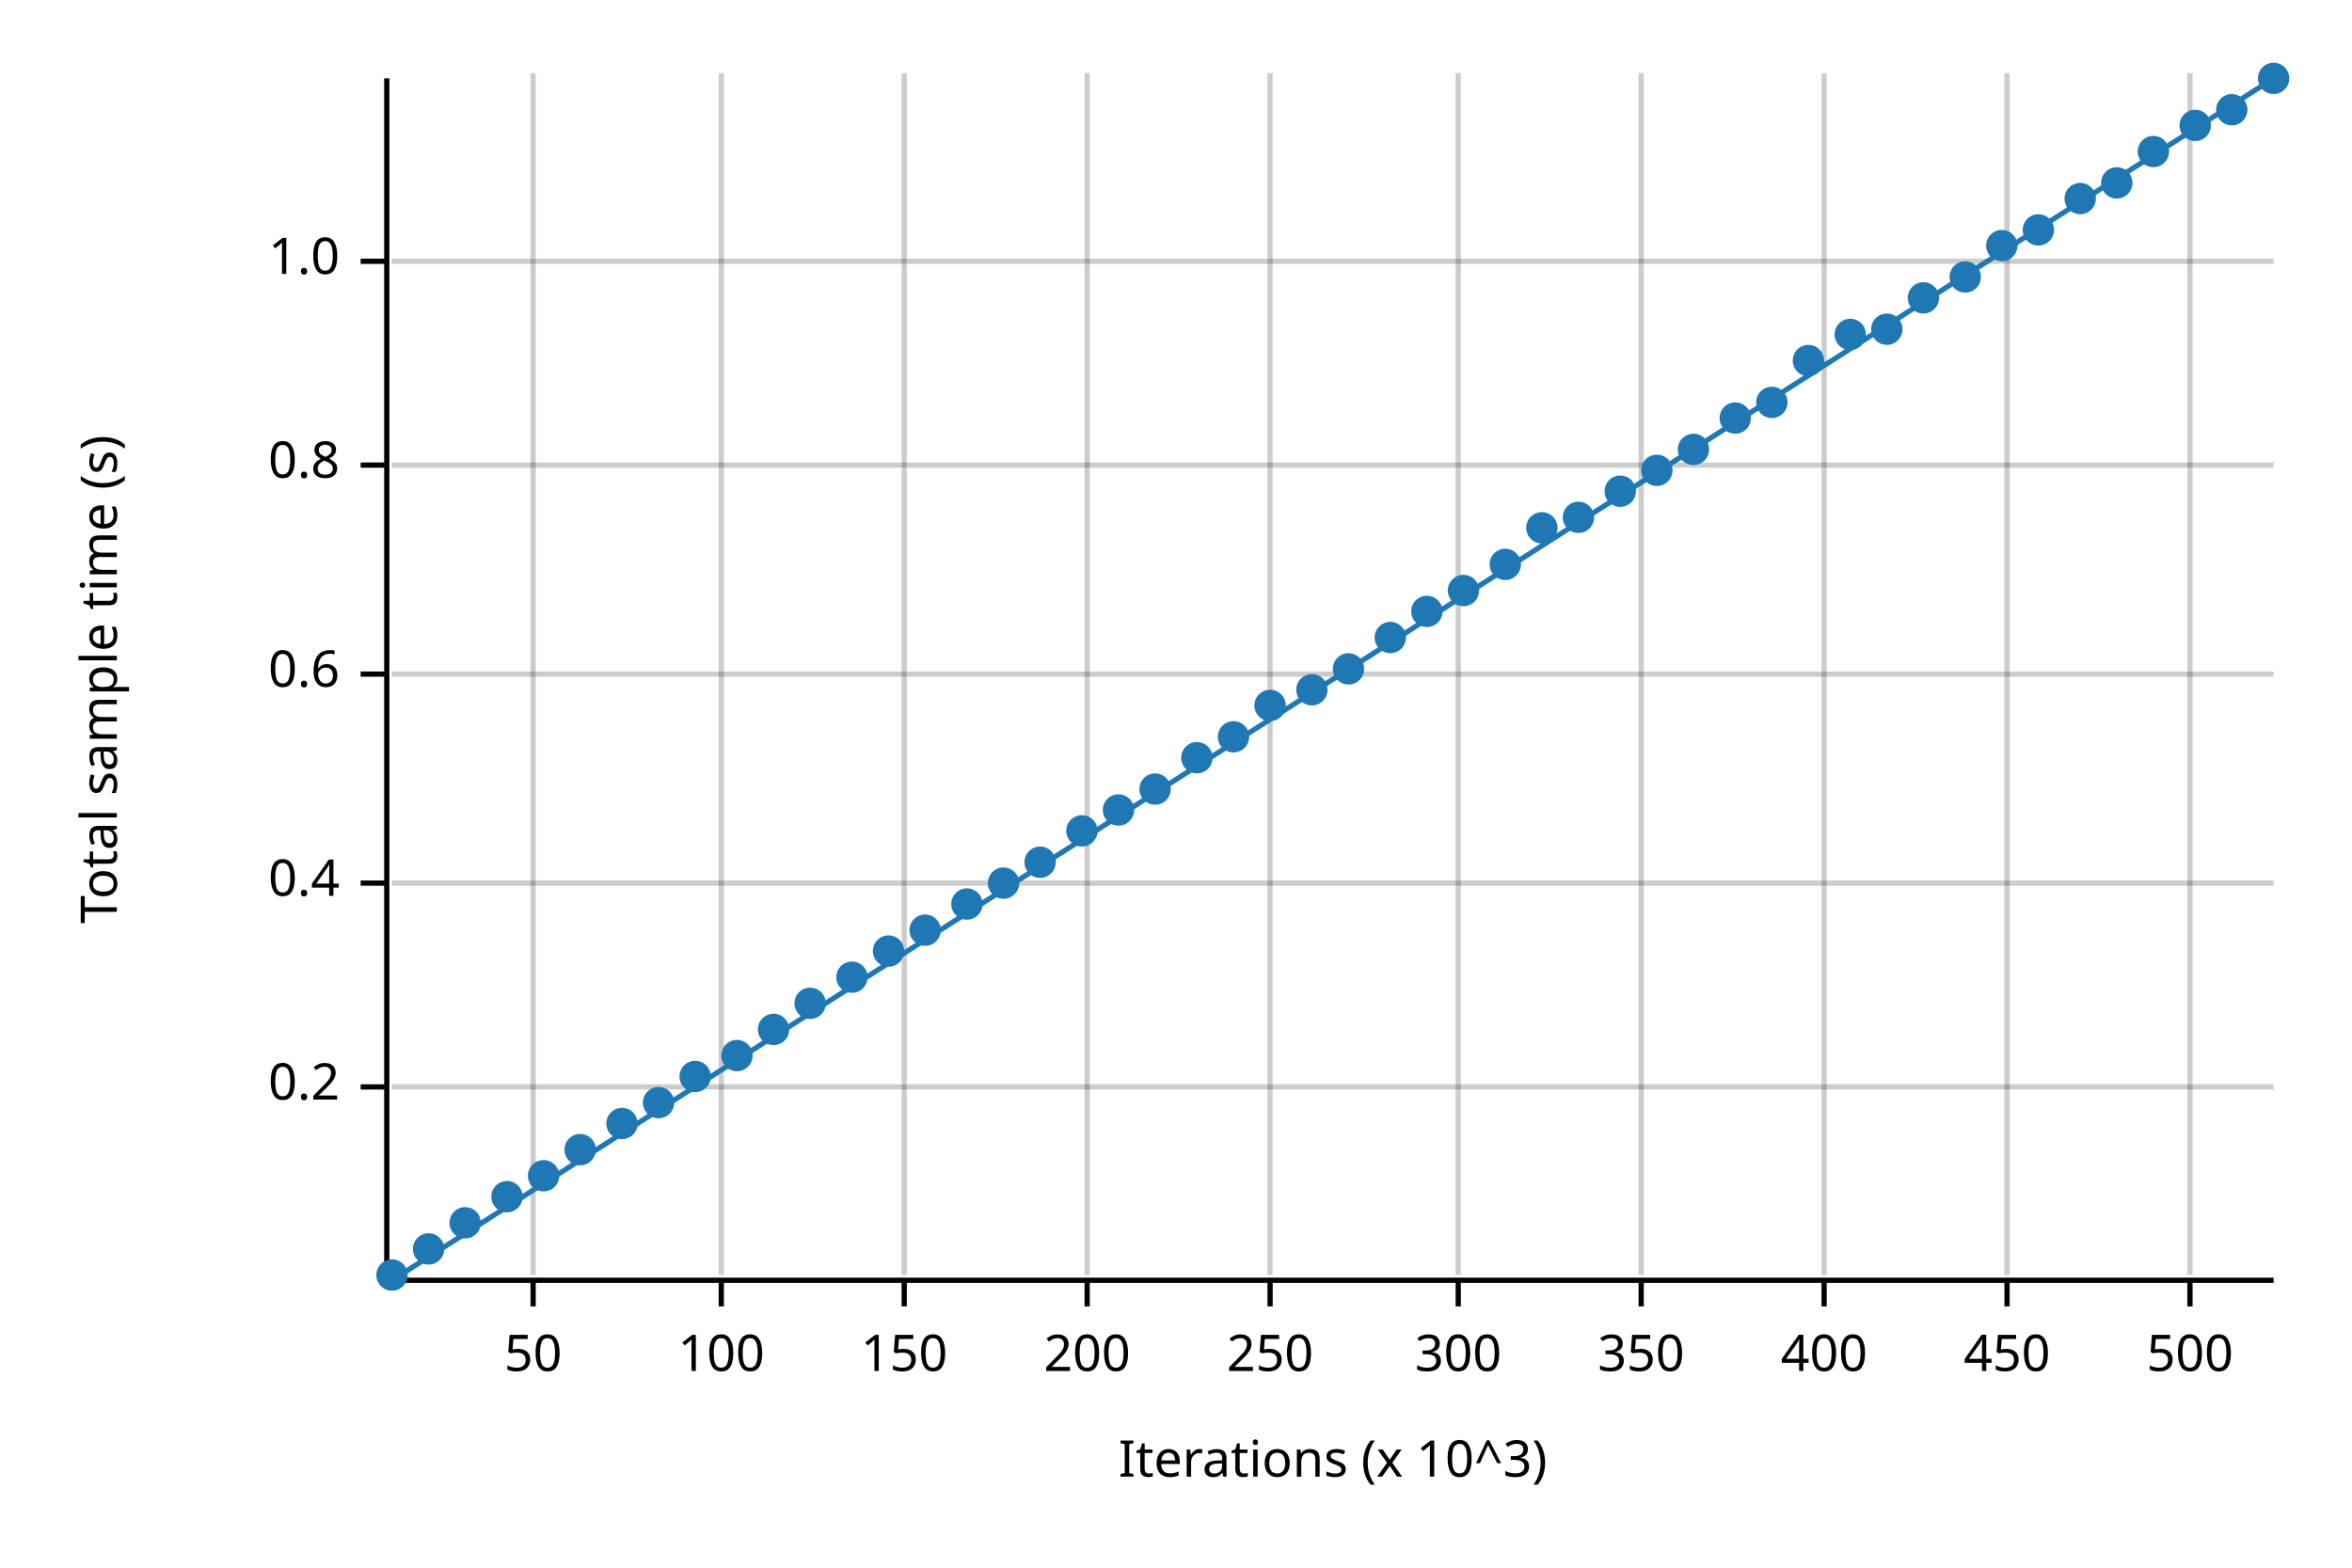
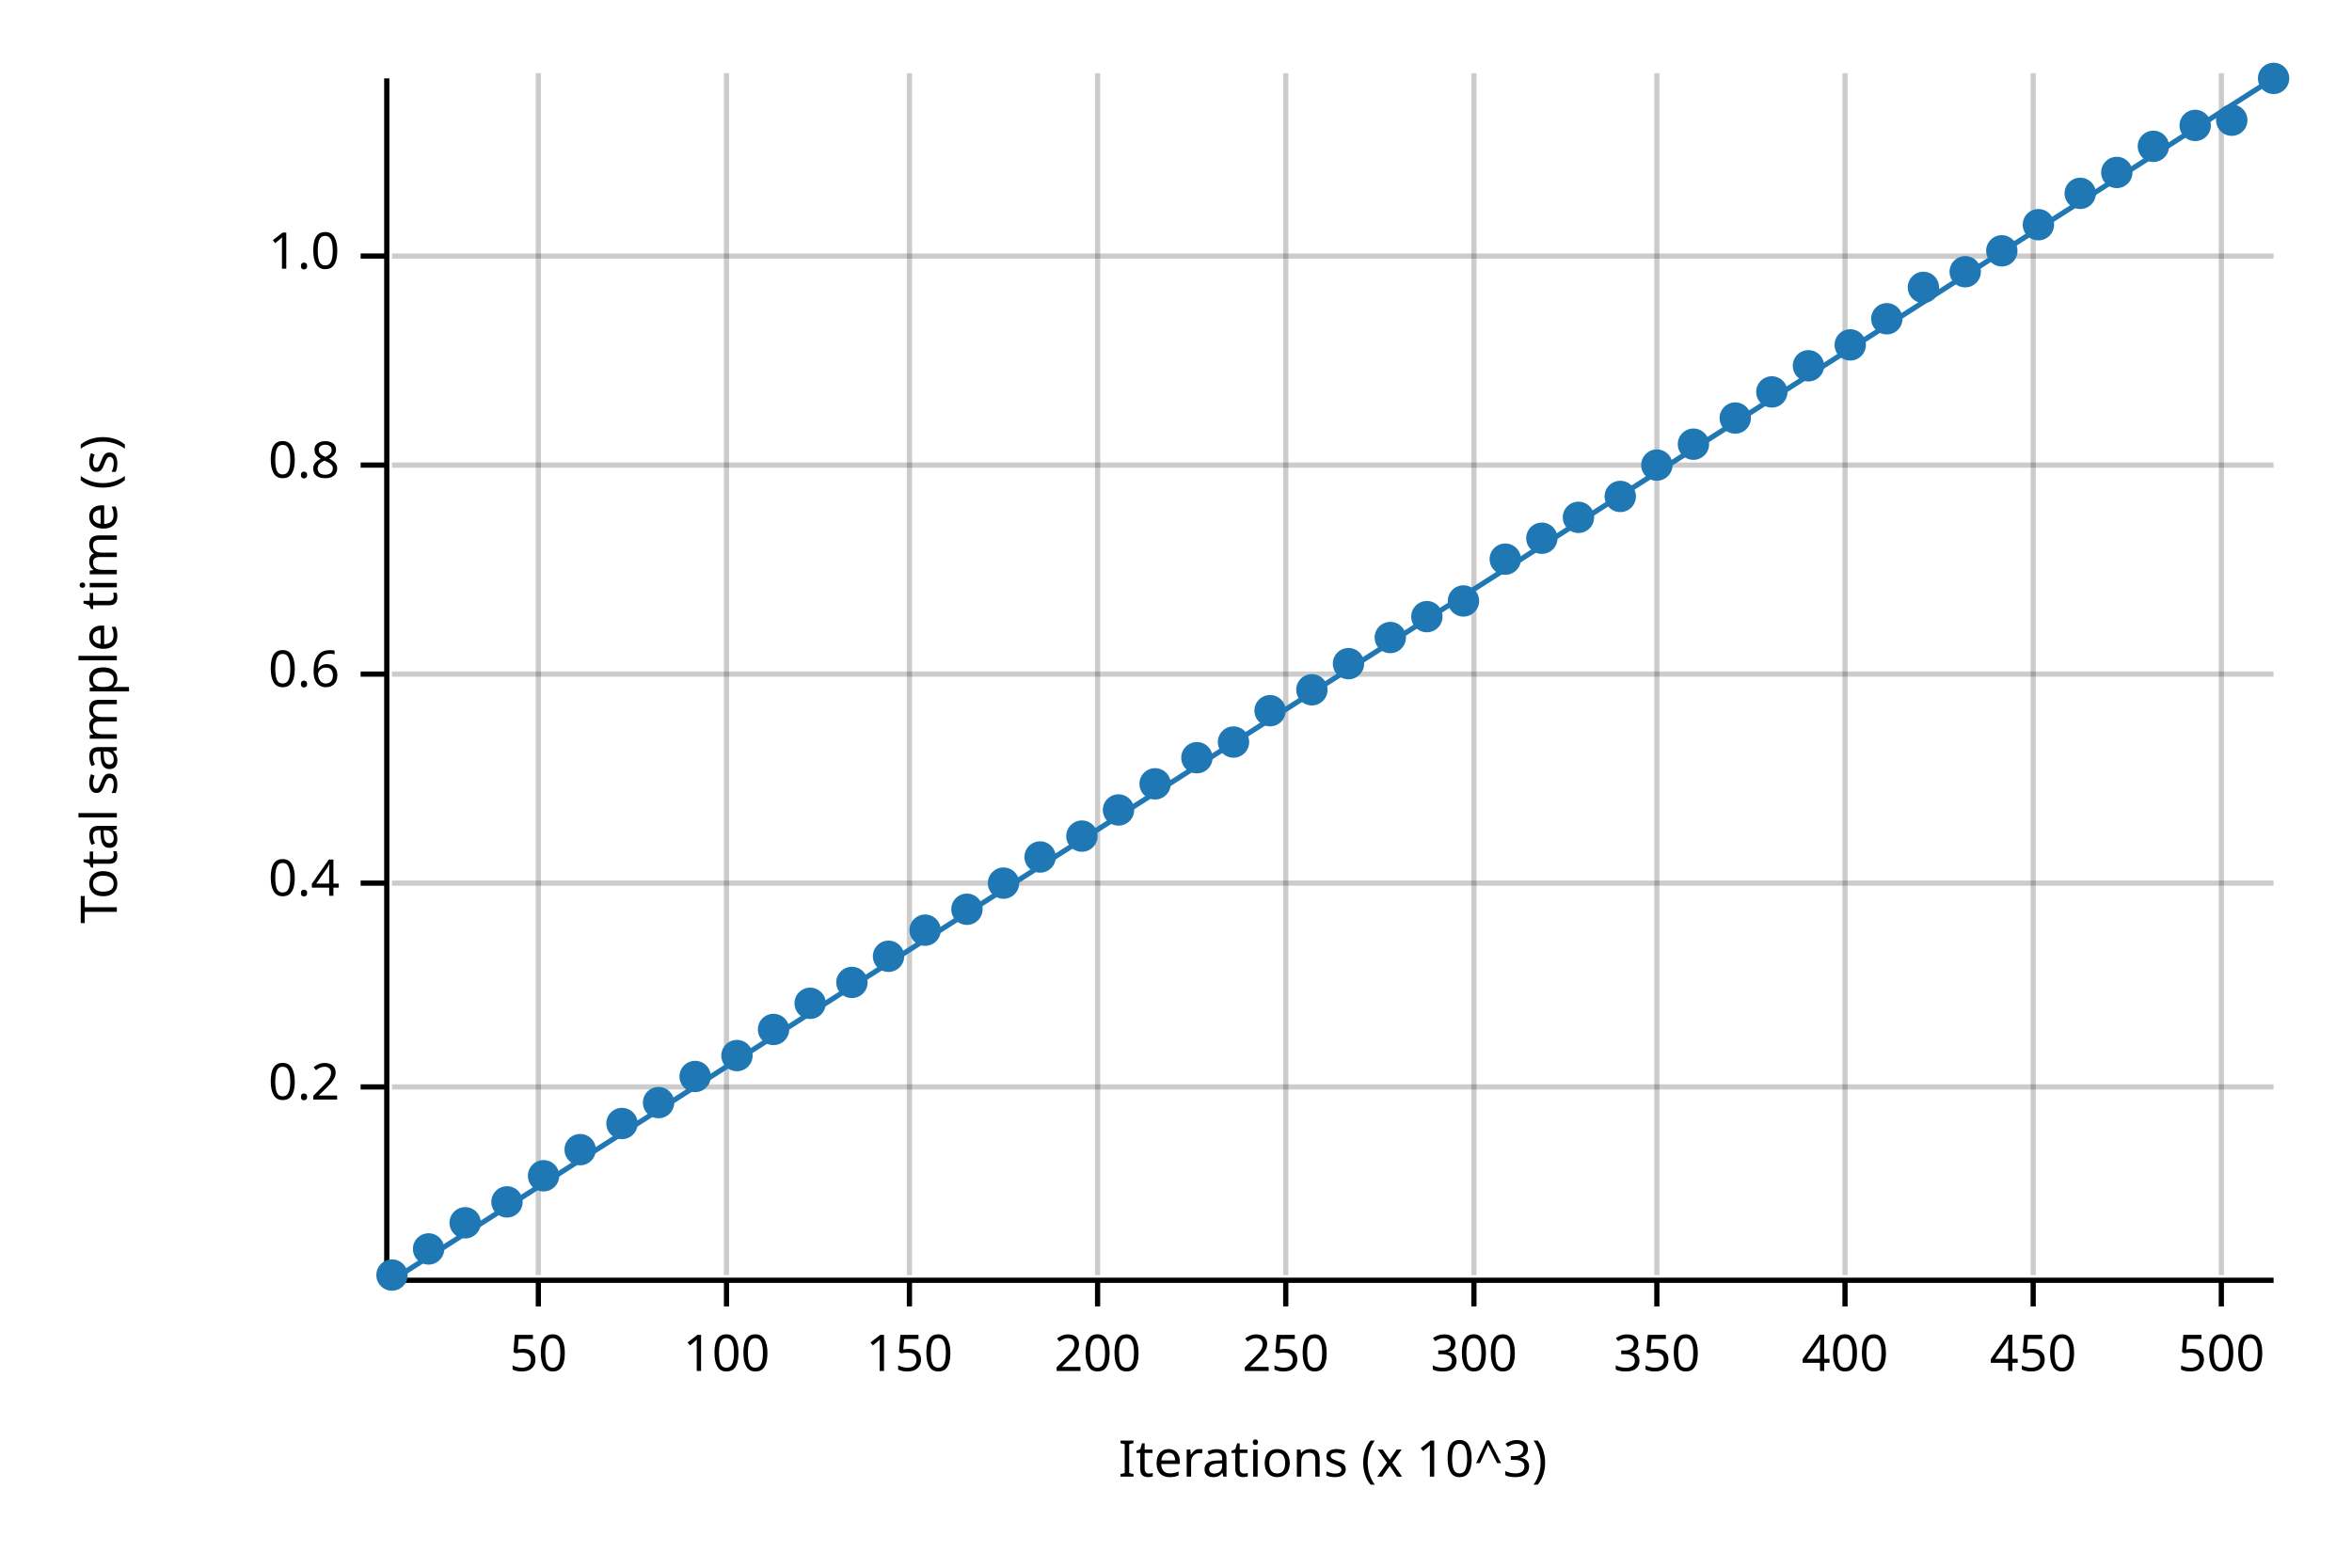
<svg xmlns="http://www.w3.org/2000/svg" width="450" height="300" viewBox="0 0 450 300">
  <text x="15" y="130" dy="0.76em" text-anchor="middle" font-family="sans-serif" font-size="9.677" opacity="1" fill="#000000" transform="rotate(270, 15, 130)">
Total sample time (s)
</text>
  <text x="255" y="285" dy="-0.5ex" text-anchor="middle" font-family="sans-serif" font-size="9.677" opacity="1" fill="#000000">
Iterations (x 10^3)
</text>
-   <line opacity="0.2" stroke="#000000" stroke-width="1" x1="102" y1="244" x2="102" y2="14" />
-   <line opacity="0.2" stroke="#000000" stroke-width="1" x1="138" y1="244" x2="138" y2="14" />
-   <line opacity="0.2" stroke="#000000" stroke-width="1" x1="173" y1="244" x2="173" y2="14" />
-   <line opacity="0.2" stroke="#000000" stroke-width="1" x1="208" y1="244" x2="208" y2="14" />
-   <line opacity="0.2" stroke="#000000" stroke-width="1" x1="243" y1="244" x2="243" y2="14" />
-   <line opacity="0.2" stroke="#000000" stroke-width="1" x1="279" y1="244" x2="279" y2="14" />
-   <line opacity="0.2" stroke="#000000" stroke-width="1" x1="314" y1="244" x2="314" y2="14" />
-   <line opacity="0.2" stroke="#000000" stroke-width="1" x1="349" y1="244" x2="349" y2="14" />
-   <line opacity="0.2" stroke="#000000" stroke-width="1" x1="384" y1="244" x2="384" y2="14" />
-   <line opacity="0.2" stroke="#000000" stroke-width="1" x1="419" y1="244" x2="419" y2="14" />
+   <line opacity="0.2" stroke="#000000" stroke-width="1" x1="103" y1="244" x2="103" y2="14" />
+   <line opacity="0.2" stroke="#000000" stroke-width="1" x1="139" y1="244" x2="139" y2="14" />
+   <line opacity="0.2" stroke="#000000" stroke-width="1" x1="174" y1="244" x2="174" y2="14" />
+   <line opacity="0.2" stroke="#000000" stroke-width="1" x1="210" y1="244" x2="210" y2="14" />
+   <line opacity="0.2" stroke="#000000" stroke-width="1" x1="246" y1="244" x2="246" y2="14" />
+   <line opacity="0.2" stroke="#000000" stroke-width="1" x1="282" y1="244" x2="282" y2="14" />
+   <line opacity="0.2" stroke="#000000" stroke-width="1" x1="317" y1="244" x2="317" y2="14" />
+   <line opacity="0.2" stroke="#000000" stroke-width="1" x1="353" y1="244" x2="353" y2="14" />
+   <line opacity="0.2" stroke="#000000" stroke-width="1" x1="389" y1="244" x2="389" y2="14" />
+   <line opacity="0.2" stroke="#000000" stroke-width="1" x1="425" y1="244" x2="425" y2="14" />
  <line opacity="0.2" stroke="#000000" stroke-width="1" x1="75" y1="208" x2="435" y2="208" />
  <line opacity="0.2" stroke="#000000" stroke-width="1" x1="75" y1="169" x2="435" y2="169" />
  <line opacity="0.2" stroke="#000000" stroke-width="1" x1="75" y1="129" x2="435" y2="129" />
  <line opacity="0.2" stroke="#000000" stroke-width="1" x1="75" y1="89" x2="435" y2="89" />
-   <line opacity="0.2" stroke="#000000" stroke-width="1" x1="75" y1="50" x2="435" y2="50" />
+   <line opacity="0.2" stroke="#000000" stroke-width="1" x1="75" y1="49" x2="435" y2="49" />
  <polyline fill="none" opacity="1" stroke="#000000" stroke-width="1" points="74,15 74,245 " />
  <text x="65" y="208" dy="0.5ex" text-anchor="end" font-family="sans-serif" font-size="9.677" opacity="1" fill="#000000">
0.2
</text>
  <polyline fill="none" opacity="1" stroke="#000000" stroke-width="1" points="69,208 74,208 " />
  <text x="65" y="169" dy="0.5ex" text-anchor="end" font-family="sans-serif" font-size="9.677" opacity="1" fill="#000000">
0.4
</text>
  <polyline fill="none" opacity="1" stroke="#000000" stroke-width="1" points="69,169 74,169 " />
  <text x="65" y="129" dy="0.5ex" text-anchor="end" font-family="sans-serif" font-size="9.677" opacity="1" fill="#000000">
0.6
</text>
  <polyline fill="none" opacity="1" stroke="#000000" stroke-width="1" points="69,129 74,129 " />
  <text x="65" y="89" dy="0.5ex" text-anchor="end" font-family="sans-serif" font-size="9.677" opacity="1" fill="#000000">
0.8
</text>
  <polyline fill="none" opacity="1" stroke="#000000" stroke-width="1" points="69,89 74,89 " />
-   <text x="65" y="50" dy="0.5ex" text-anchor="end" font-family="sans-serif" font-size="9.677" opacity="1" fill="#000000">
+   <text x="65" y="49" dy="0.5ex" text-anchor="end" font-family="sans-serif" font-size="9.677" opacity="1" fill="#000000">
1.0
</text>
-   <polyline fill="none" opacity="1" stroke="#000000" stroke-width="1" points="69,50 74,50 " />
+   <polyline fill="none" opacity="1" stroke="#000000" stroke-width="1" points="69,49 74,49 " />
  <polyline fill="none" opacity="1" stroke="#000000" stroke-width="1" points="75,245 435,245 " />
-   <text x="102" y="255" dy="0.76em" text-anchor="middle" font-family="sans-serif" font-size="9.677" opacity="1" fill="#000000">
+   <text x="103" y="255" dy="0.76em" text-anchor="middle" font-family="sans-serif" font-size="9.677" opacity="1" fill="#000000">
50
</text>
-   <polyline fill="none" opacity="1" stroke="#000000" stroke-width="1" points="102,245 102,250 " />
-   <text x="138" y="255" dy="0.76em" text-anchor="middle" font-family="sans-serif" font-size="9.677" opacity="1" fill="#000000">
+   <polyline fill="none" opacity="1" stroke="#000000" stroke-width="1" points="103,245 103,250 " />
+   <text x="139" y="255" dy="0.76em" text-anchor="middle" font-family="sans-serif" font-size="9.677" opacity="1" fill="#000000">
100
</text>
-   <polyline fill="none" opacity="1" stroke="#000000" stroke-width="1" points="138,245 138,250 " />
-   <text x="173" y="255" dy="0.76em" text-anchor="middle" font-family="sans-serif" font-size="9.677" opacity="1" fill="#000000">
+   <polyline fill="none" opacity="1" stroke="#000000" stroke-width="1" points="139,245 139,250 " />
+   <text x="174" y="255" dy="0.76em" text-anchor="middle" font-family="sans-serif" font-size="9.677" opacity="1" fill="#000000">
150
</text>
-   <polyline fill="none" opacity="1" stroke="#000000" stroke-width="1" points="173,245 173,250 " />
-   <text x="208" y="255" dy="0.76em" text-anchor="middle" font-family="sans-serif" font-size="9.677" opacity="1" fill="#000000">
+   <polyline fill="none" opacity="1" stroke="#000000" stroke-width="1" points="174,245 174,250 " />
+   <text x="210" y="255" dy="0.76em" text-anchor="middle" font-family="sans-serif" font-size="9.677" opacity="1" fill="#000000">
200
</text>
-   <polyline fill="none" opacity="1" stroke="#000000" stroke-width="1" points="208,245 208,250 " />
-   <text x="243" y="255" dy="0.76em" text-anchor="middle" font-family="sans-serif" font-size="9.677" opacity="1" fill="#000000">
+   <polyline fill="none" opacity="1" stroke="#000000" stroke-width="1" points="210,245 210,250 " />
+   <text x="246" y="255" dy="0.76em" text-anchor="middle" font-family="sans-serif" font-size="9.677" opacity="1" fill="#000000">
250
</text>
-   <polyline fill="none" opacity="1" stroke="#000000" stroke-width="1" points="243,245 243,250 " />
-   <text x="279" y="255" dy="0.76em" text-anchor="middle" font-family="sans-serif" font-size="9.677" opacity="1" fill="#000000">
+   <polyline fill="none" opacity="1" stroke="#000000" stroke-width="1" points="246,245 246,250 " />
+   <text x="282" y="255" dy="0.76em" text-anchor="middle" font-family="sans-serif" font-size="9.677" opacity="1" fill="#000000">
300
</text>
-   <polyline fill="none" opacity="1" stroke="#000000" stroke-width="1" points="279,245 279,250 " />
-   <text x="314" y="255" dy="0.76em" text-anchor="middle" font-family="sans-serif" font-size="9.677" opacity="1" fill="#000000">
+   <polyline fill="none" opacity="1" stroke="#000000" stroke-width="1" points="282,245 282,250 " />
+   <text x="317" y="255" dy="0.76em" text-anchor="middle" font-family="sans-serif" font-size="9.677" opacity="1" fill="#000000">
350
</text>
-   <polyline fill="none" opacity="1" stroke="#000000" stroke-width="1" points="314,245 314,250 " />
-   <text x="349" y="255" dy="0.76em" text-anchor="middle" font-family="sans-serif" font-size="9.677" opacity="1" fill="#000000">
+   <polyline fill="none" opacity="1" stroke="#000000" stroke-width="1" points="317,245 317,250 " />
+   <text x="353" y="255" dy="0.76em" text-anchor="middle" font-family="sans-serif" font-size="9.677" opacity="1" fill="#000000">
400
</text>
-   <polyline fill="none" opacity="1" stroke="#000000" stroke-width="1" points="349,245 349,250 " />
-   <text x="384" y="255" dy="0.76em" text-anchor="middle" font-family="sans-serif" font-size="9.677" opacity="1" fill="#000000">
+   <polyline fill="none" opacity="1" stroke="#000000" stroke-width="1" points="353,245 353,250 " />
+   <text x="389" y="255" dy="0.76em" text-anchor="middle" font-family="sans-serif" font-size="9.677" opacity="1" fill="#000000">
450
</text>
-   <polyline fill="none" opacity="1" stroke="#000000" stroke-width="1" points="384,245 384,250 " />
-   <text x="419" y="255" dy="0.76em" text-anchor="middle" font-family="sans-serif" font-size="9.677" opacity="1" fill="#000000">
+   <polyline fill="none" opacity="1" stroke="#000000" stroke-width="1" points="389,245 389,250 " />
+   <text x="425" y="255" dy="0.76em" text-anchor="middle" font-family="sans-serif" font-size="9.677" opacity="1" fill="#000000">
500
</text>
-   <polyline fill="none" opacity="1" stroke="#000000" stroke-width="1" points="419,245 419,250 " />
+   <polyline fill="none" opacity="1" stroke="#000000" stroke-width="1" points="425,245 425,250 " />
  <circle cx="75" cy="244" r="3" opacity="1" fill="#1F78B4" stroke="none" stroke-width="1" />
  <circle cx="82" cy="239" r="3" opacity="1" fill="#1F78B4" stroke="none" stroke-width="1" />
  <circle cx="89" cy="234" r="3" opacity="1" fill="#1F78B4" stroke="none" stroke-width="1" />
-   <circle cx="97" cy="229" r="3" opacity="1" fill="#1F78B4" stroke="none" stroke-width="1" />
+   <circle cx="97" cy="230" r="3" opacity="1" fill="#1F78B4" stroke="none" stroke-width="1" />
  <circle cx="104" cy="225" r="3" opacity="1" fill="#1F78B4" stroke="none" stroke-width="1" />
  <circle cx="111" cy="220" r="3" opacity="1" fill="#1F78B4" stroke="none" stroke-width="1" />
  <circle cx="119" cy="215" r="3" opacity="1" fill="#1F78B4" stroke="none" stroke-width="1" />
  <circle cx="126" cy="211" r="3" opacity="1" fill="#1F78B4" stroke="none" stroke-width="1" />
  <circle cx="133" cy="206" r="3" opacity="1" fill="#1F78B4" stroke="none" stroke-width="1" />
  <circle cx="141" cy="202" r="3" opacity="1" fill="#1F78B4" stroke="none" stroke-width="1" />
  <circle cx="148" cy="197" r="3" opacity="1" fill="#1F78B4" stroke="none" stroke-width="1" />
  <circle cx="155" cy="192" r="3" opacity="1" fill="#1F78B4" stroke="none" stroke-width="1" />
-   <circle cx="163" cy="187" r="3" opacity="1" fill="#1F78B4" stroke="none" stroke-width="1" />
-   <circle cx="170" cy="182" r="3" opacity="1" fill="#1F78B4" stroke="none" stroke-width="1" />
+   <circle cx="163" cy="188" r="3" opacity="1" fill="#1F78B4" stroke="none" stroke-width="1" />
+   <circle cx="170" cy="183" r="3" opacity="1" fill="#1F78B4" stroke="none" stroke-width="1" />
  <circle cx="177" cy="178" r="3" opacity="1" fill="#1F78B4" stroke="none" stroke-width="1" />
-   <circle cx="185" cy="173" r="3" opacity="1" fill="#1F78B4" stroke="none" stroke-width="1" />
+   <circle cx="185" cy="174" r="3" opacity="1" fill="#1F78B4" stroke="none" stroke-width="1" />
  <circle cx="192" cy="169" r="3" opacity="1" fill="#1F78B4" stroke="none" stroke-width="1" />
-   <circle cx="199" cy="165" r="3" opacity="1" fill="#1F78B4" stroke="none" stroke-width="1" />
-   <circle cx="207" cy="159" r="3" opacity="1" fill="#1F78B4" stroke="none" stroke-width="1" />
+   <circle cx="199" cy="164" r="3" opacity="1" fill="#1F78B4" stroke="none" stroke-width="1" />
+   <circle cx="207" cy="160" r="3" opacity="1" fill="#1F78B4" stroke="none" stroke-width="1" />
  <circle cx="214" cy="155" r="3" opacity="1" fill="#1F78B4" stroke="none" stroke-width="1" />
-   <circle cx="221" cy="151" r="3" opacity="1" fill="#1F78B4" stroke="none" stroke-width="1" />
+   <circle cx="221" cy="150" r="3" opacity="1" fill="#1F78B4" stroke="none" stroke-width="1" />
  <circle cx="229" cy="145" r="3" opacity="1" fill="#1F78B4" stroke="none" stroke-width="1" />
-   <circle cx="236" cy="141" r="3" opacity="1" fill="#1F78B4" stroke="none" stroke-width="1" />
-   <circle cx="243" cy="135" r="3" opacity="1" fill="#1F78B4" stroke="none" stroke-width="1" />
+   <circle cx="236" cy="142" r="3" opacity="1" fill="#1F78B4" stroke="none" stroke-width="1" />
+   <circle cx="243" cy="136" r="3" opacity="1" fill="#1F78B4" stroke="none" stroke-width="1" />
  <circle cx="251" cy="132" r="3" opacity="1" fill="#1F78B4" stroke="none" stroke-width="1" />
-   <circle cx="258" cy="128" r="3" opacity="1" fill="#1F78B4" stroke="none" stroke-width="1" />
+   <circle cx="258" cy="127" r="3" opacity="1" fill="#1F78B4" stroke="none" stroke-width="1" />
  <circle cx="266" cy="122" r="3" opacity="1" fill="#1F78B4" stroke="none" stroke-width="1" />
-   <circle cx="273" cy="117" r="3" opacity="1" fill="#1F78B4" stroke="none" stroke-width="1" />
-   <circle cx="280" cy="113" r="3" opacity="1" fill="#1F78B4" stroke="none" stroke-width="1" />
-   <circle cx="288" cy="108" r="3" opacity="1" fill="#1F78B4" stroke="none" stroke-width="1" />
-   <circle cx="295" cy="101" r="3" opacity="1" fill="#1F78B4" stroke="none" stroke-width="1" />
+   <circle cx="273" cy="118" r="3" opacity="1" fill="#1F78B4" stroke="none" stroke-width="1" />
+   <circle cx="280" cy="115" r="3" opacity="1" fill="#1F78B4" stroke="none" stroke-width="1" />
+   <circle cx="288" cy="107" r="3" opacity="1" fill="#1F78B4" stroke="none" stroke-width="1" />
+   <circle cx="295" cy="103" r="3" opacity="1" fill="#1F78B4" stroke="none" stroke-width="1" />
  <circle cx="302" cy="99" r="3" opacity="1" fill="#1F78B4" stroke="none" stroke-width="1" />
-   <circle cx="310" cy="94" r="3" opacity="1" fill="#1F78B4" stroke="none" stroke-width="1" />
-   <circle cx="317" cy="90" r="3" opacity="1" fill="#1F78B4" stroke="none" stroke-width="1" />
-   <circle cx="324" cy="86" r="3" opacity="1" fill="#1F78B4" stroke="none" stroke-width="1" />
+   <circle cx="310" cy="95" r="3" opacity="1" fill="#1F78B4" stroke="none" stroke-width="1" />
+   <circle cx="317" cy="89" r="3" opacity="1" fill="#1F78B4" stroke="none" stroke-width="1" />
+   <circle cx="324" cy="85" r="3" opacity="1" fill="#1F78B4" stroke="none" stroke-width="1" />
  <circle cx="332" cy="80" r="3" opacity="1" fill="#1F78B4" stroke="none" stroke-width="1" />
-   <circle cx="339" cy="77" r="3" opacity="1" fill="#1F78B4" stroke="none" stroke-width="1" />
-   <circle cx="346" cy="69" r="3" opacity="1" fill="#1F78B4" stroke="none" stroke-width="1" />
-   <circle cx="354" cy="64" r="3" opacity="1" fill="#1F78B4" stroke="none" stroke-width="1" />
-   <circle cx="361" cy="63" r="3" opacity="1" fill="#1F78B4" stroke="none" stroke-width="1" />
-   <circle cx="368" cy="57" r="3" opacity="1" fill="#1F78B4" stroke="none" stroke-width="1" />
-   <circle cx="376" cy="53" r="3" opacity="1" fill="#1F78B4" stroke="none" stroke-width="1" />
-   <circle cx="383" cy="47" r="3" opacity="1" fill="#1F78B4" stroke="none" stroke-width="1" />
-   <circle cx="390" cy="44" r="3" opacity="1" fill="#1F78B4" stroke="none" stroke-width="1" />
-   <circle cx="398" cy="38" r="3" opacity="1" fill="#1F78B4" stroke="none" stroke-width="1" />
-   <circle cx="405" cy="35" r="3" opacity="1" fill="#1F78B4" stroke="none" stroke-width="1" />
-   <circle cx="412" cy="29" r="3" opacity="1" fill="#1F78B4" stroke="none" stroke-width="1" />
+   <circle cx="339" cy="75" r="3" opacity="1" fill="#1F78B4" stroke="none" stroke-width="1" />
+   <circle cx="346" cy="70" r="3" opacity="1" fill="#1F78B4" stroke="none" stroke-width="1" />
+   <circle cx="354" cy="66" r="3" opacity="1" fill="#1F78B4" stroke="none" stroke-width="1" />
+   <circle cx="361" cy="61" r="3" opacity="1" fill="#1F78B4" stroke="none" stroke-width="1" />
+   <circle cx="368" cy="55" r="3" opacity="1" fill="#1F78B4" stroke="none" stroke-width="1" />
+   <circle cx="376" cy="52" r="3" opacity="1" fill="#1F78B4" stroke="none" stroke-width="1" />
+   <circle cx="383" cy="48" r="3" opacity="1" fill="#1F78B4" stroke="none" stroke-width="1" />
+   <circle cx="390" cy="43" r="3" opacity="1" fill="#1F78B4" stroke="none" stroke-width="1" />
+   <circle cx="398" cy="37" r="3" opacity="1" fill="#1F78B4" stroke="none" stroke-width="1" />
+   <circle cx="405" cy="33" r="3" opacity="1" fill="#1F78B4" stroke="none" stroke-width="1" />
+   <circle cx="412" cy="28" r="3" opacity="1" fill="#1F78B4" stroke="none" stroke-width="1" />
  <circle cx="420" cy="24" r="3" opacity="1" fill="#1F78B4" stroke="none" stroke-width="1" />
-   <circle cx="427" cy="21" r="3" opacity="1" fill="#1F78B4" stroke="none" stroke-width="1" />
+   <circle cx="427" cy="23" r="3" opacity="1" fill="#1F78B4" stroke="none" stroke-width="1" />
  <circle cx="435" cy="15" r="3" opacity="1" fill="#1F78B4" stroke="none" stroke-width="1" />
  <polyline fill="none" opacity="1" stroke="#1F78B4" stroke-width="1" points="75,245 435,15 " />
  <polygon opacity="0.25" fill="#1F78B4" points="75,245 435,15 435,15 " />
</svg>
